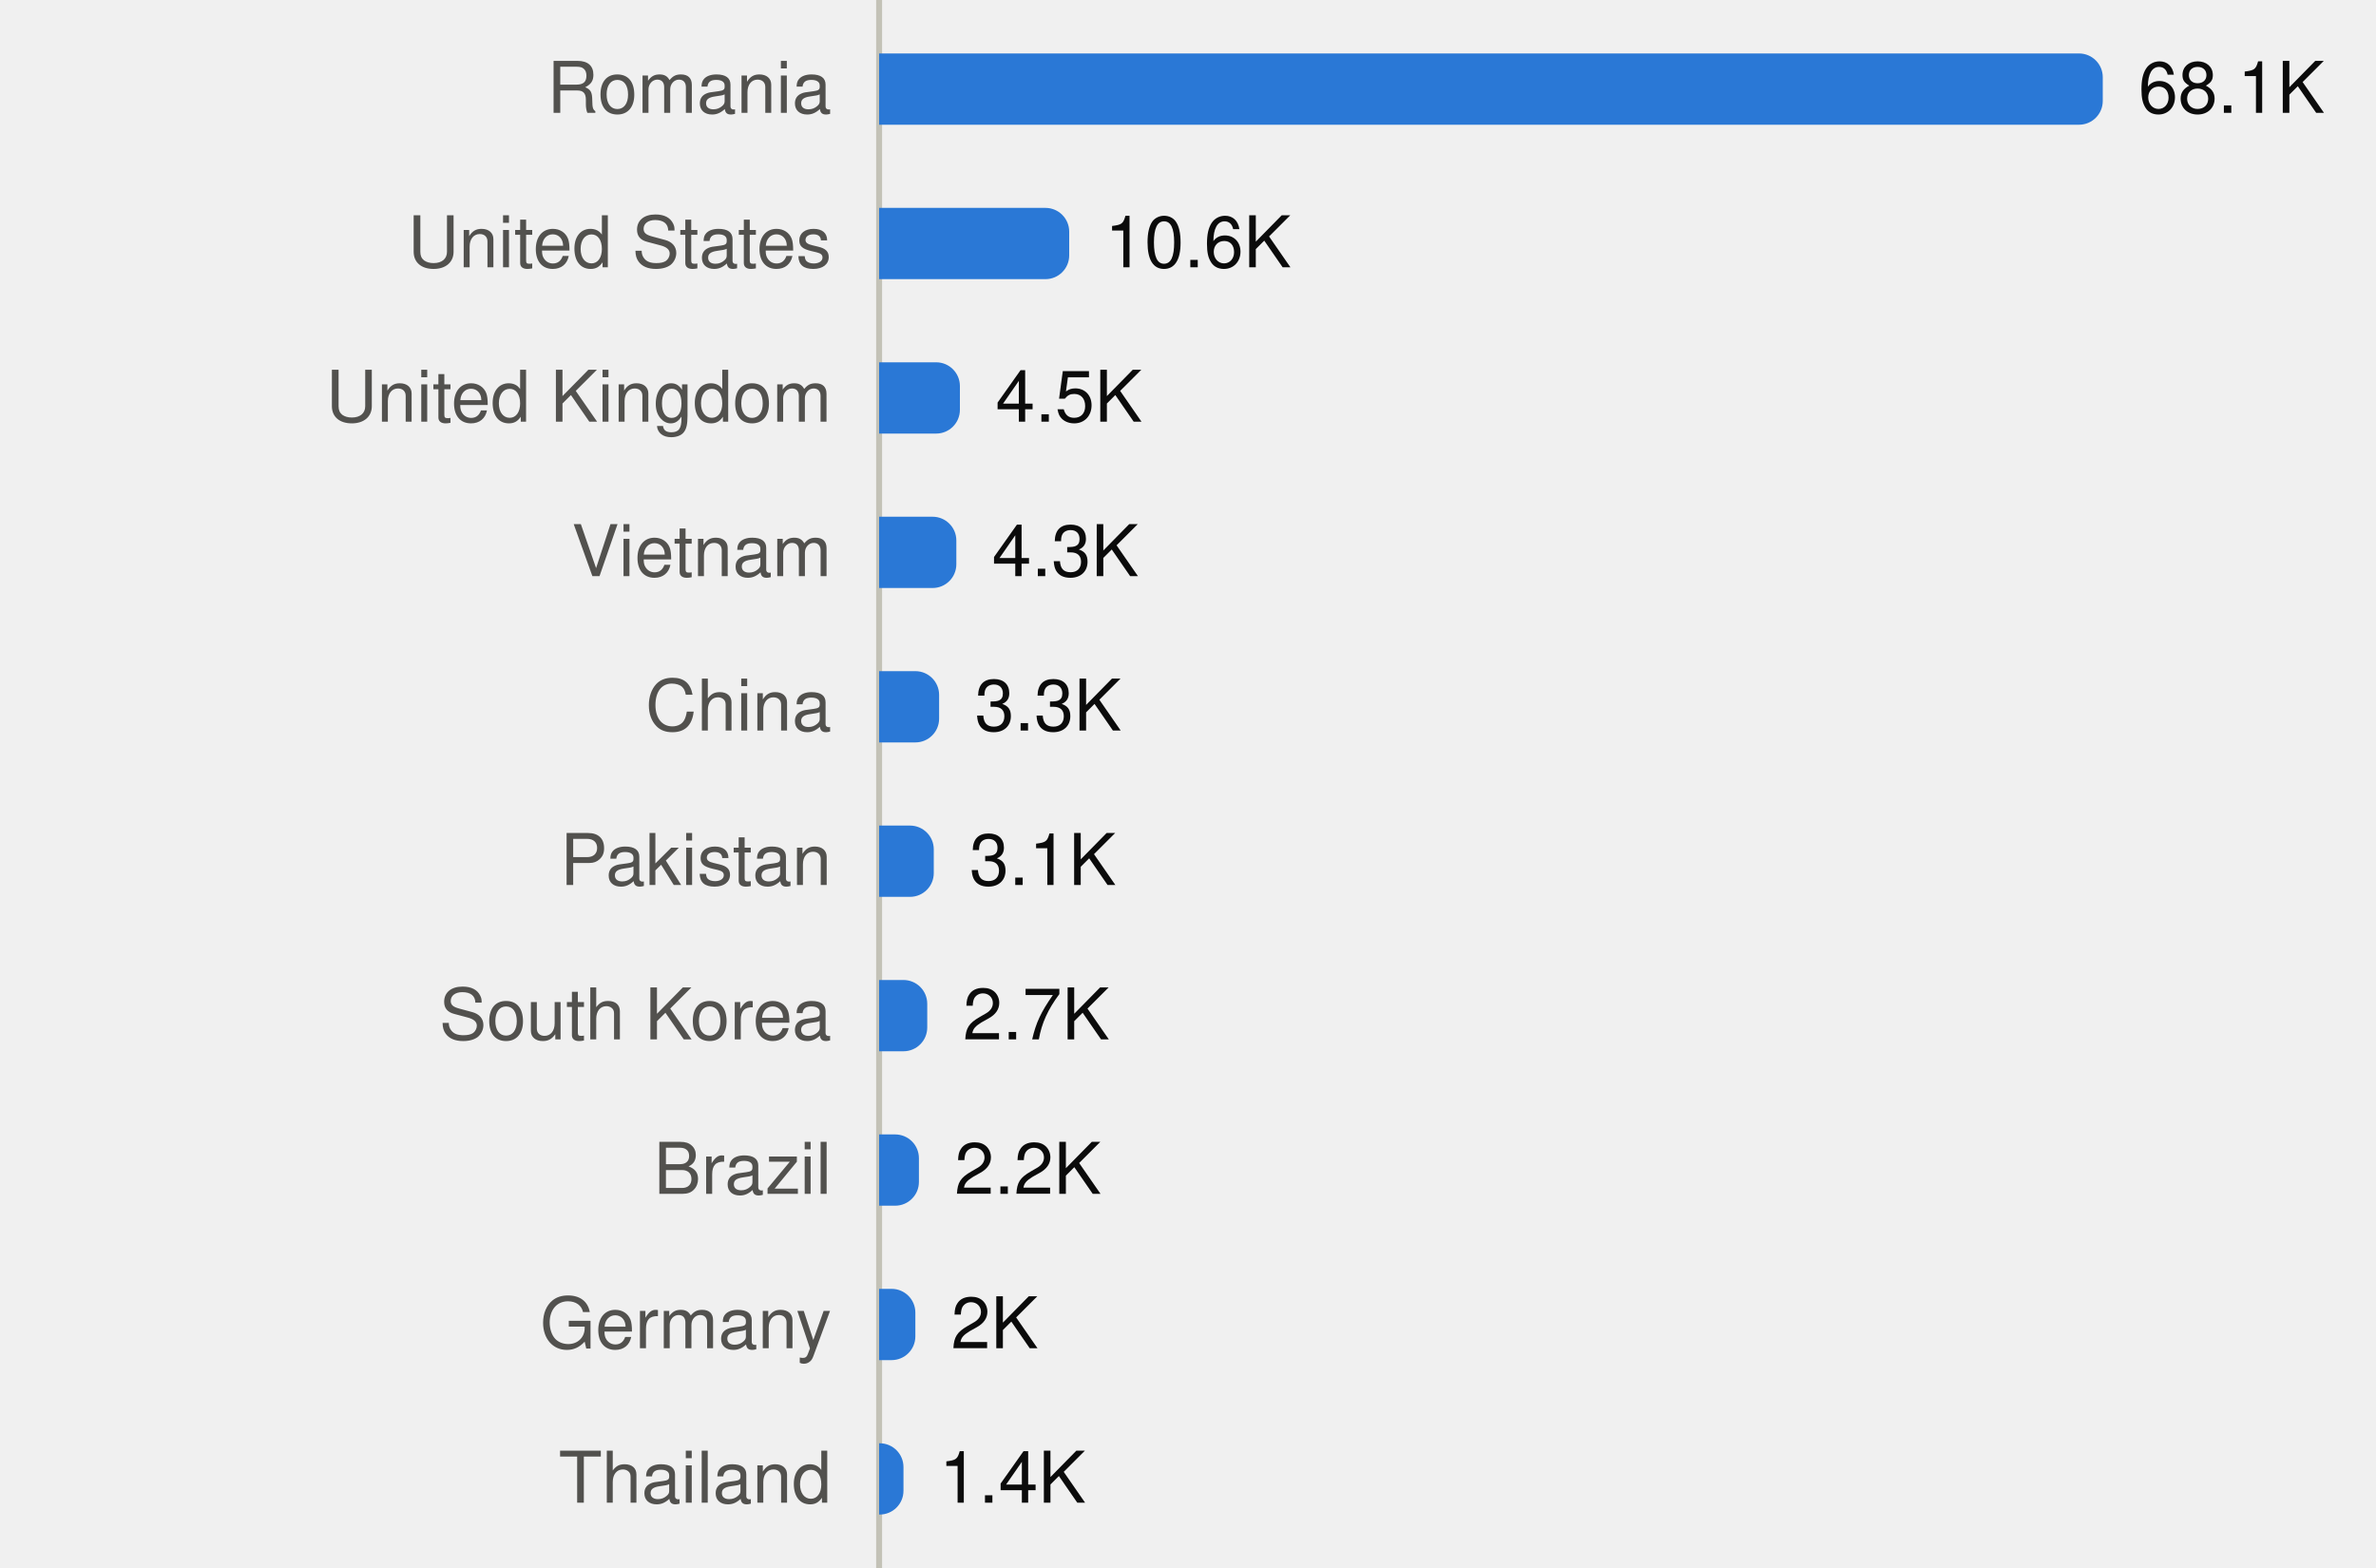
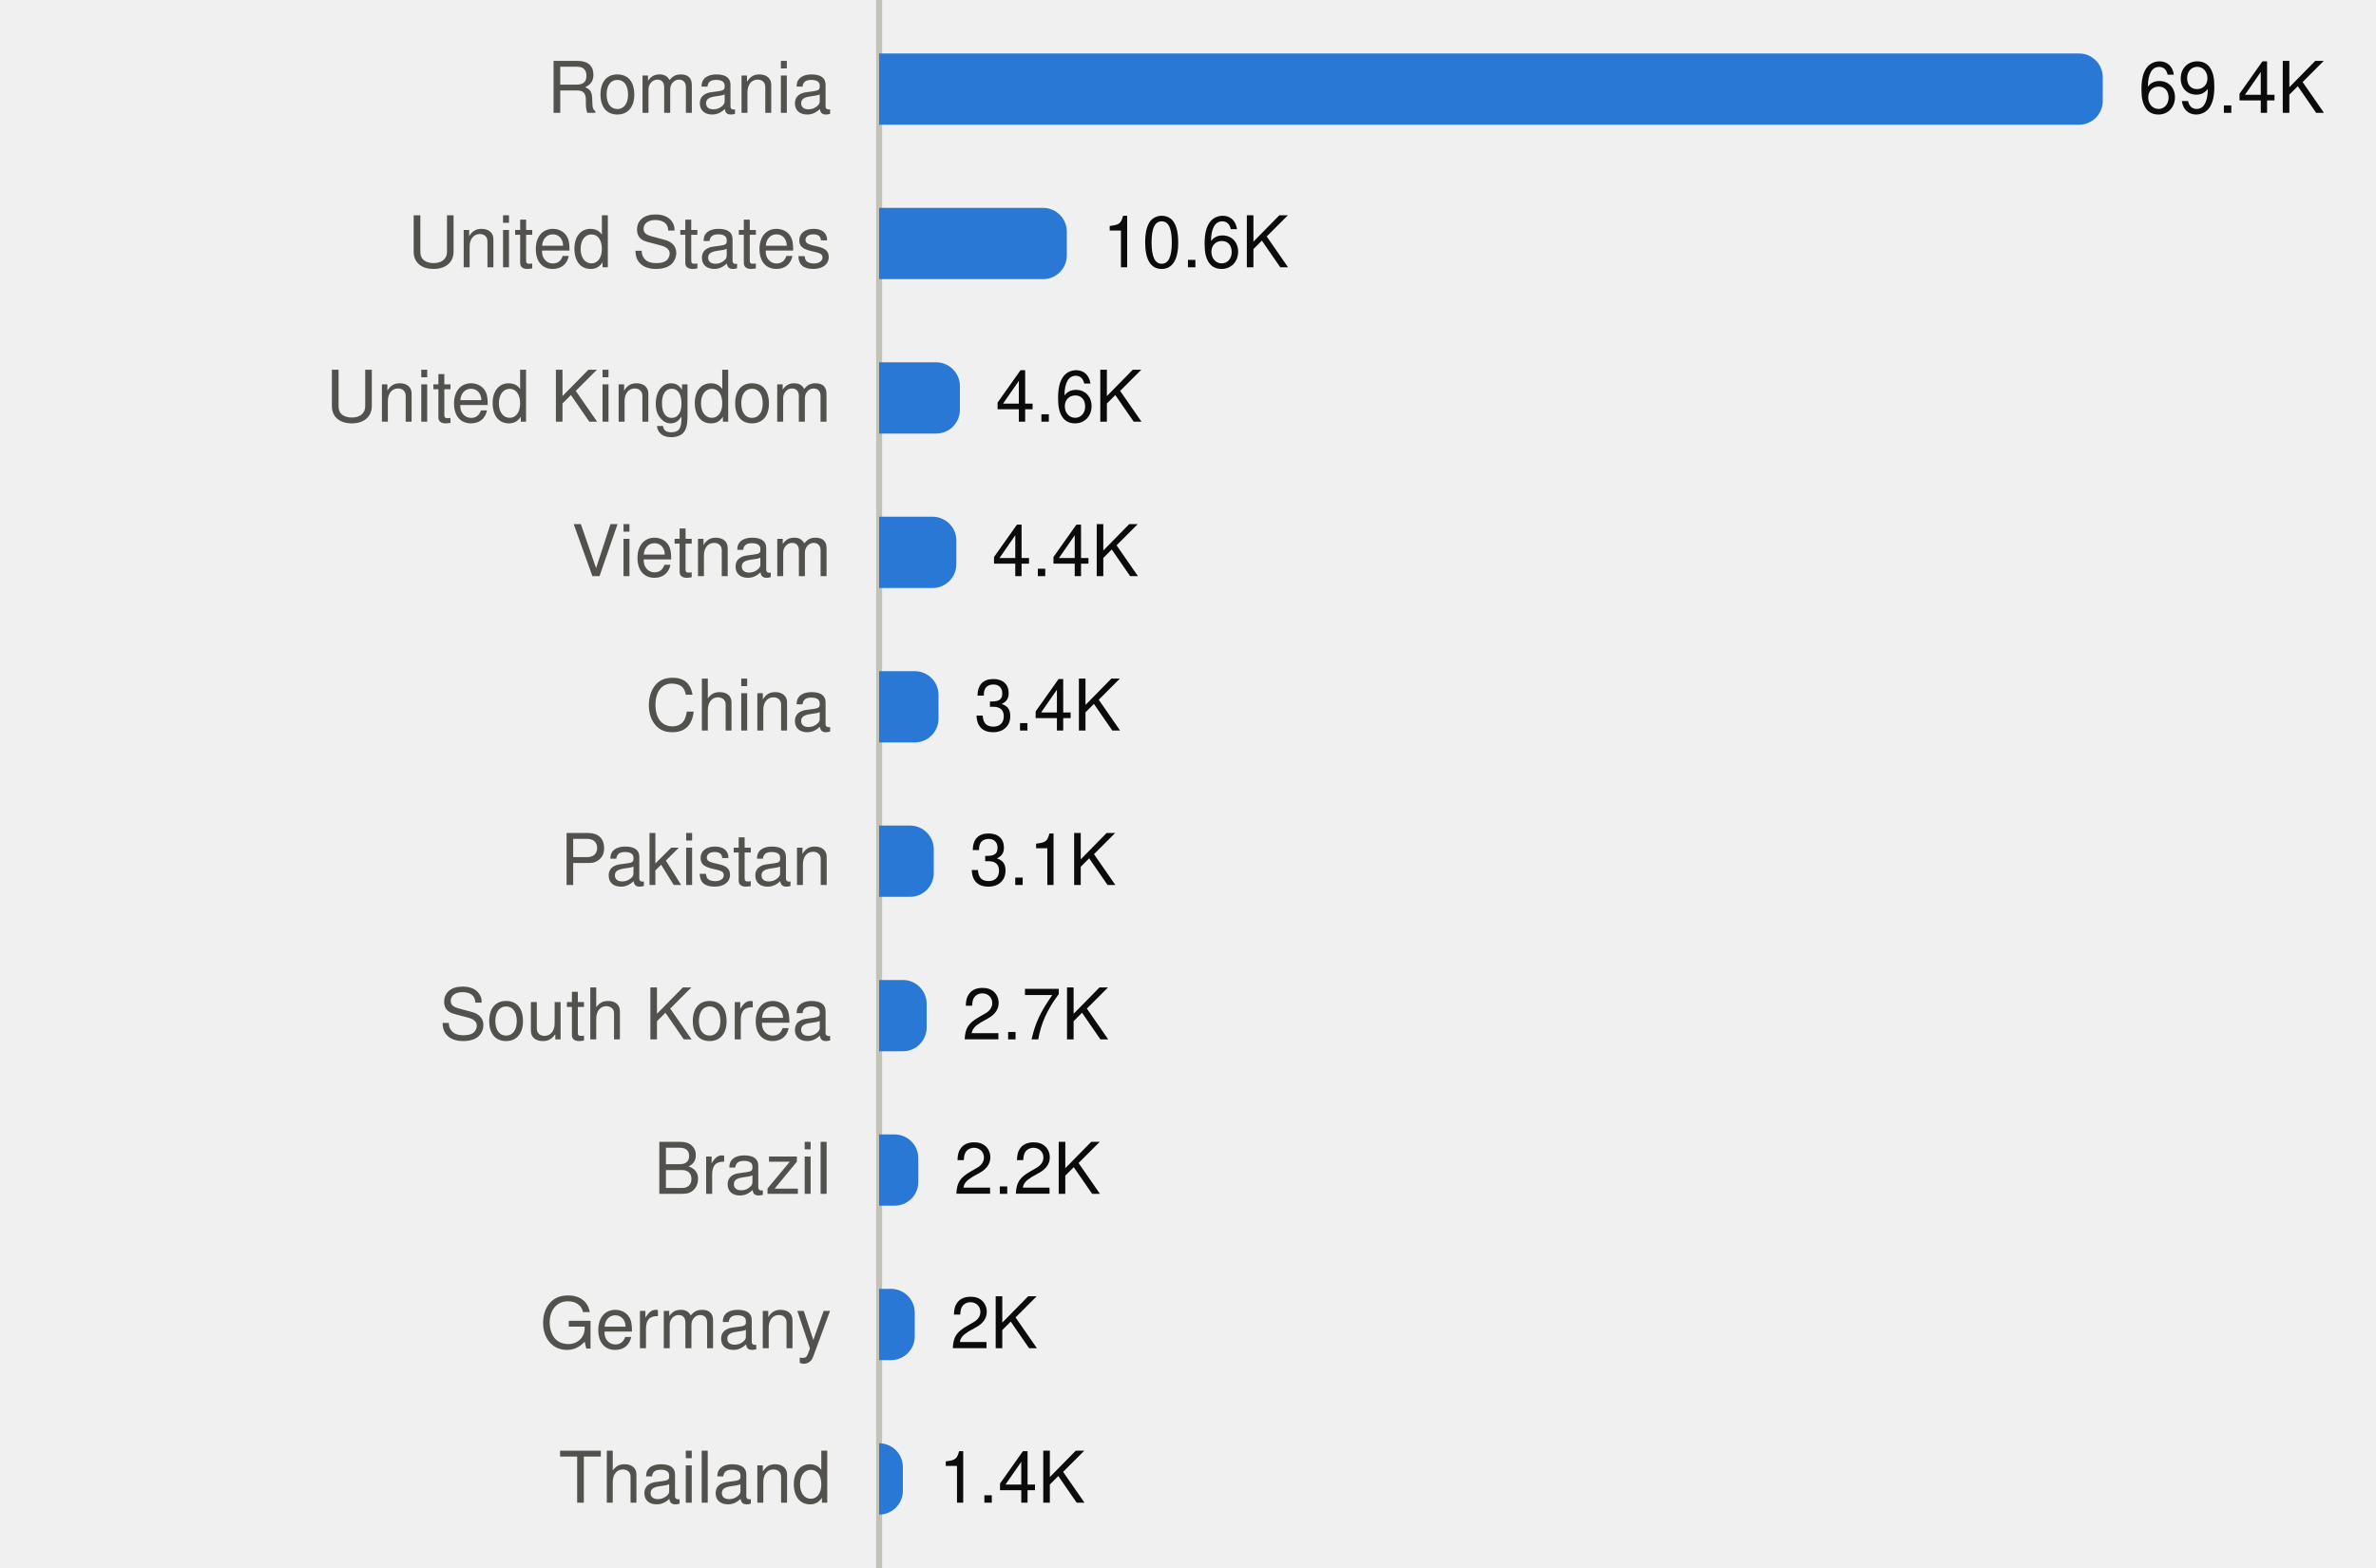
<svg xmlns="http://www.w3.org/2000/svg" viewBox="0 0 400 264" width="400" height="264" role="img">
  <style>
text{font-family:system-ui,-apple-system,"Segoe UI",Helvetica,Arial,sans-serif;font-size:12px}
.mono{font-family:ui-monospace,SFMono-Regular,Menlo,Consolas,monospace;font-size:11.5px}
.ink{fill:#0b0b0b}.ink2{fill:#52514e}.muted{fill:#898781}
.grid{stroke:#e1e0d9}.axis{stroke:#c3c2b7}
.mark{fill:#2a78d6}.line{stroke:#2a78d6;fill:none}.area{fill:#2a78d6;fill-opacity:.1}
.ring{stroke:#ffffff}
@media (prefers-color-scheme:dark){
.ink{fill:#f0efec}.ink2{fill:#c3c2b7}.grid{stroke:#2c2c2a}.axis{stroke:#383835}
.mark{fill:#3987e5}.line{stroke:#3987e5}.area{fill:#3987e5}.ring{stroke:#0d1117}}
</style>
  <line class="axis" x1="148" x2="148" y1="0" y2="264" />
  <text class="ink2" x="140" y="19.0" text-anchor="end">Romania</text>
  <path class="mark" d="M148.0,9.0H350.0A4,4 0 0 1 354.0,13.0V17.0A4,4 0 0 1 350.0,21.0H148.0Z" />
-   <text class="ink" x="360.0" y="19.0">68.1K</text>
+   <text class="ink" x="360.0" y="19.0">69.4K</text>
  <text class="ink2" x="140" y="45.0" text-anchor="end">United States</text>
-   <path class="mark" d="M148.0,35.0H176.0A4,4 0 0 1 180.0,39.0V43.0A4,4 0 0 1 176.0,47.0H148.0Z" />
-   <text class="ink" x="186.0" y="45.0">10.6K</text>
+   <path class="mark" d="M148.0,35.0H175.6A4,4 0 0 1 179.6,39.0V43.0A4,4 0 0 1 175.6,47.0H148.0Z" />
+   <text class="ink" x="185.6" y="45.0">10.6K</text>
  <text class="ink2" x="140" y="71.0" text-anchor="end">United Kingdom</text>
  <path class="mark" d="M148.0,61.0H157.6A4,4 0 0 1 161.6,65.0V69.0A4,4 0 0 1 157.6,73.0H148.0Z" />
-   <text class="ink" x="167.6" y="71.0">4.5K</text>
+   <text class="ink" x="167.6" y="71.0">4.6K</text>
  <text class="ink2" x="140" y="97.0" text-anchor="end">Vietnam</text>
  <path class="mark" d="M148.0,87.0H157.0A4,4 0 0 1 161.0,91.0V95.0A4,4 0 0 1 157.0,99.0H148.0Z" />
-   <text class="ink" x="167.0" y="97.0">4.3K</text>
+   <text class="ink" x="167.0" y="97.0">4.4K</text>
  <text class="ink2" x="140" y="123.0" text-anchor="end">China</text>
-   <path class="mark" d="M148.0,113.0H154.1A4,4 0 0 1 158.1,117.0V121.0A4,4 0 0 1 154.1,125.0H148.0Z" />
-   <text class="ink" x="164.1" y="123.0">3.3K</text>
+   <path class="mark" d="M148.0,113.0H154.0A4,4 0 0 1 158.0,117.0V121.0A4,4 0 0 1 154.0,125.0H148.0Z" />
+   <text class="ink" x="164.0" y="123.0">3.4K</text>
  <text class="ink2" x="140" y="149.0" text-anchor="end">Pakistan</text>
  <path class="mark" d="M148.0,139.0H153.2A4,4 0 0 1 157.2,143.0V147.0A4,4 0 0 1 153.2,151.0H148.0Z" />
  <text class="ink" x="163.2" y="149.0">3.1K</text>
  <text class="ink2" x="140" y="175.0" text-anchor="end">South Korea</text>
-   <path class="mark" d="M148.0,165.0H152.1A4,4 0 0 1 156.1,169.0V173.0A4,4 0 0 1 152.1,177.0H148.0Z" />
-   <text class="ink" x="162.1" y="175.0">2.7K</text>
+   <path class="mark" d="M148.0,165.0H152.0A4,4 0 0 1 156.0,169.0V173.0A4,4 0 0 1 152.0,177.0H148.0Z" />
+   <text class="ink" x="162.0" y="175.0">2.7K</text>
  <text class="ink2" x="140" y="201.0" text-anchor="end">Brazil</text>
-   <path class="mark" d="M148.0,191.0H150.7A4,4 0 0 1 154.7,195.0V199.0A4,4 0 0 1 150.7,203.0H148.0Z" />
-   <text class="ink" x="160.7" y="201.0">2.2K</text>
+   <path class="mark" d="M148.0,191.0H150.6A4,4 0 0 1 154.6,195.0V199.0A4,4 0 0 1 150.6,203.0H148.0Z" />
+   <text class="ink" x="160.6" y="201.0">2.2K</text>
  <text class="ink2" x="140" y="227.0" text-anchor="end">Germany</text>
-   <path class="mark" d="M148.0,217.0H150.1A4,4 0 0 1 154.1,221.0V225.0A4,4 0 0 1 150.1,229.0H148.0Z" />
-   <text class="ink" x="160.1" y="227.0">2K</text>
+   <path class="mark" d="M148.0,217.0H150.0A4,4 0 0 1 154.0,221.0V225.0A4,4 0 0 1 150.0,229.0H148.0Z" />
+   <text class="ink" x="160.0" y="227.0">2K</text>
  <text class="ink2" x="140" y="253.0" text-anchor="end">Thailand</text>
-   <path class="mark" d="M148.0,243.0H148.1A4,4 0 0 1 152.1,247.0V251.0A4,4 0 0 1 148.1,255.0H148.0Z" />
-   <text class="ink" x="158.1" y="253.0">1.4K</text>
+   <path class="mark" d="M148.0,243.0H148.0A4,4 0 0 1 152.0,247.0V251.0A4,4 0 0 1 148.0,255.0H148.0Z" />
+   <text class="ink" x="158.0" y="253.0">1.4K</text>
</svg>
